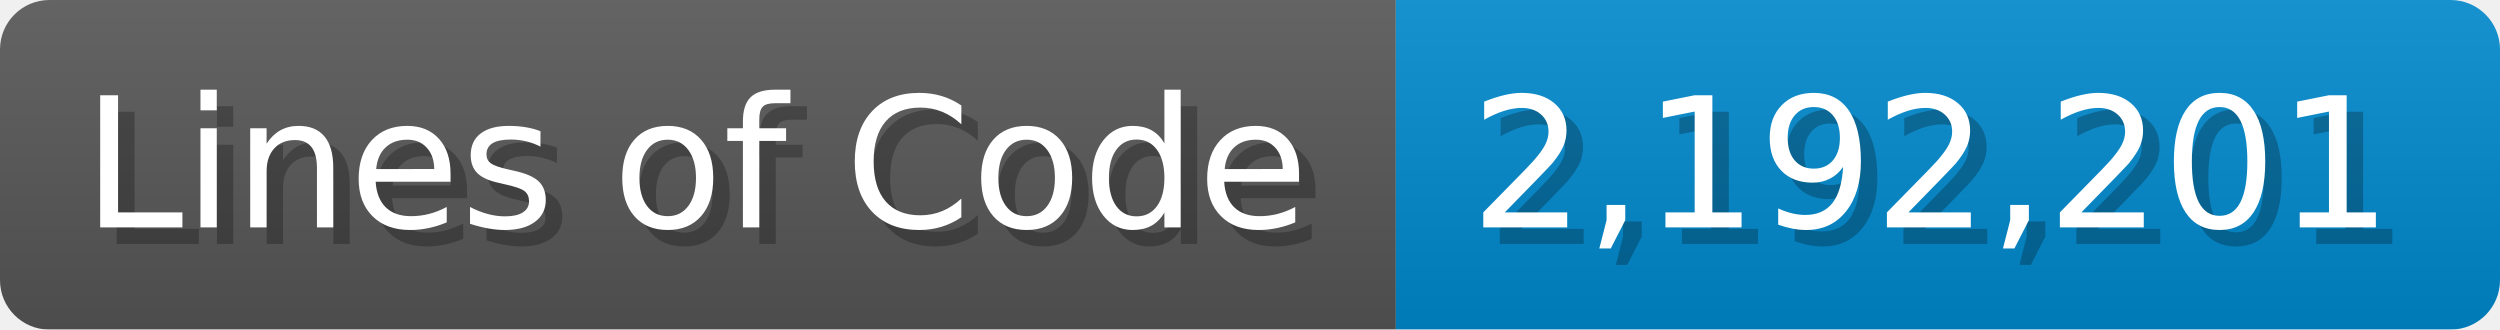
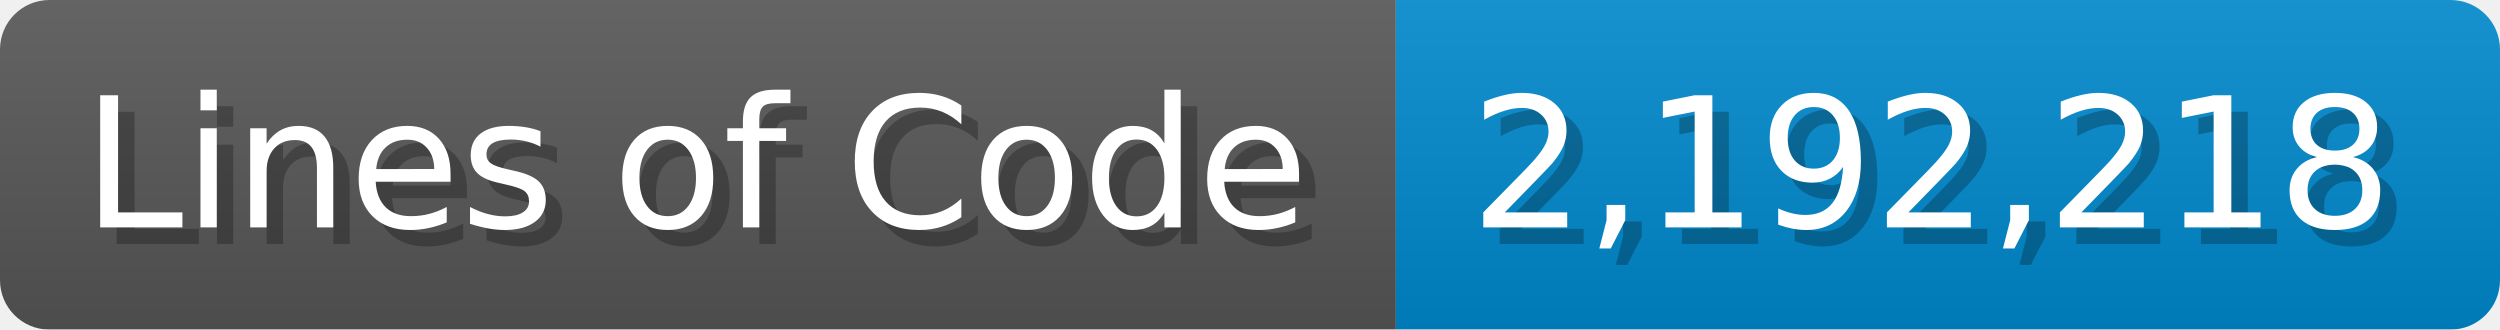
<svg xmlns="http://www.w3.org/2000/svg" width="151.7" height="20" viewBox="0 0 1517 200">
  <linearGradient id="a" x2="0" y2="100%">
    <stop offset="0" stop-opacity=".1" stop-color="#EEE" />
    <stop offset="1" stop-opacity=".1" />
  </linearGradient>
  <mask id="m">
    <rect width="1517" height="200" rx="30" fill="#FFF" />
  </mask>
  <g mask="url(#m)">
    <rect width="847" height="200" fill="#555" />
    <rect width="670" height="200" fill="#08C" x="847" />
    <rect width="1517" height="200" fill="url(#a)" />
  </g>
  <g fill="#fff" text-anchor="start" font-family="Verdana,DejaVu Sans,sans-serif" font-size="110">
    <text x="60" y="148" textLength="747" fill="#000" opacity="0.25">Lines of Code</text>
    <text x="50" y="138" textLength="747">Lines of Code</text>
-     <text x="902" y="148" textLength="570" fill="#000" opacity="0.25">2,192,201</text>
-     <text x="892" y="138" textLength="570">2,192,201</text>
+     <text x="902" y="148" textLength="570" fill="#000" opacity="0.25">2,192,218</text>
+     <text x="892" y="138" textLength="570">2,192,218</text>
  </g>
</svg>
